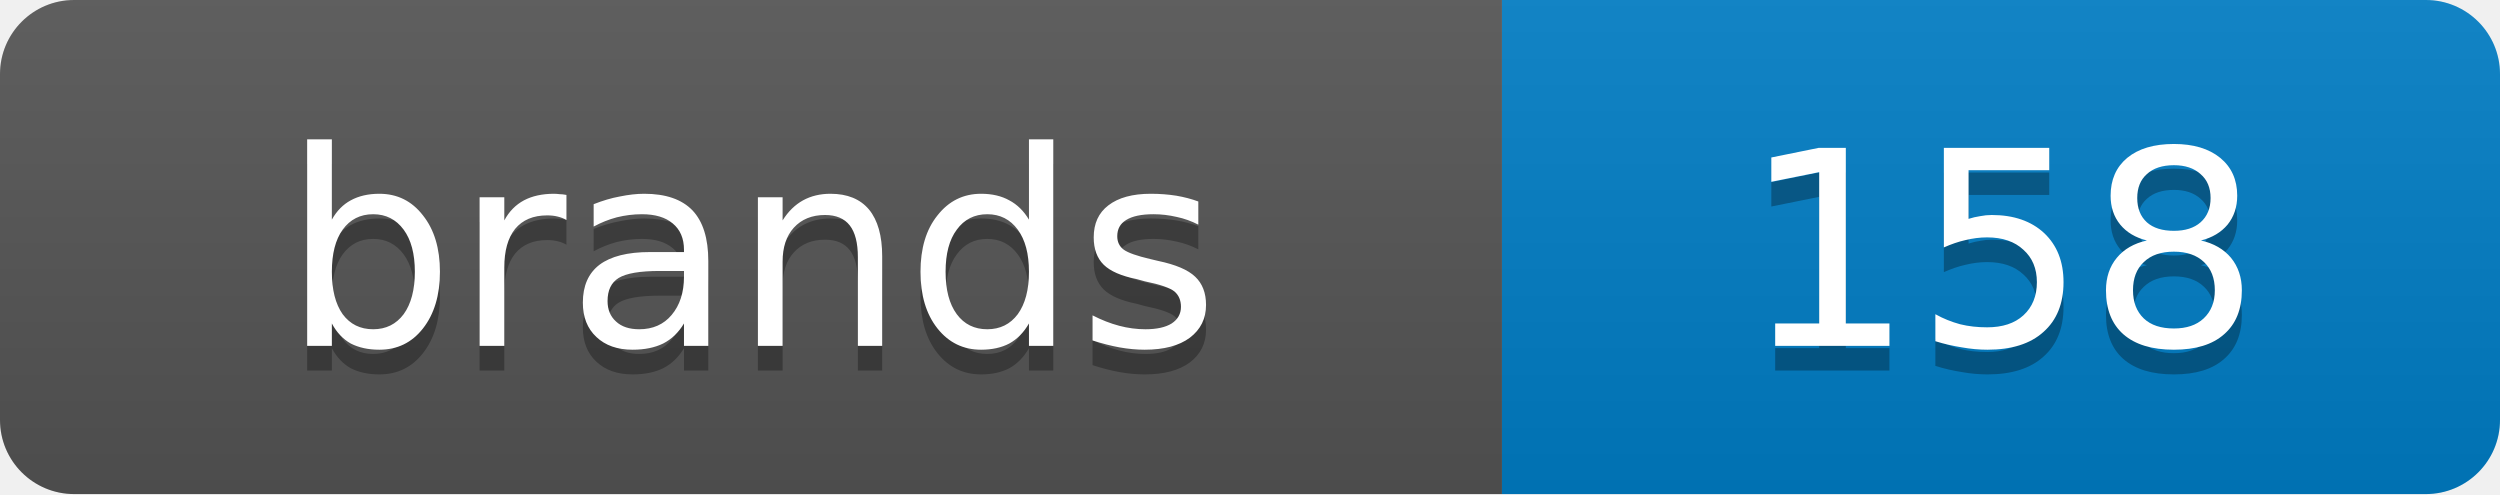
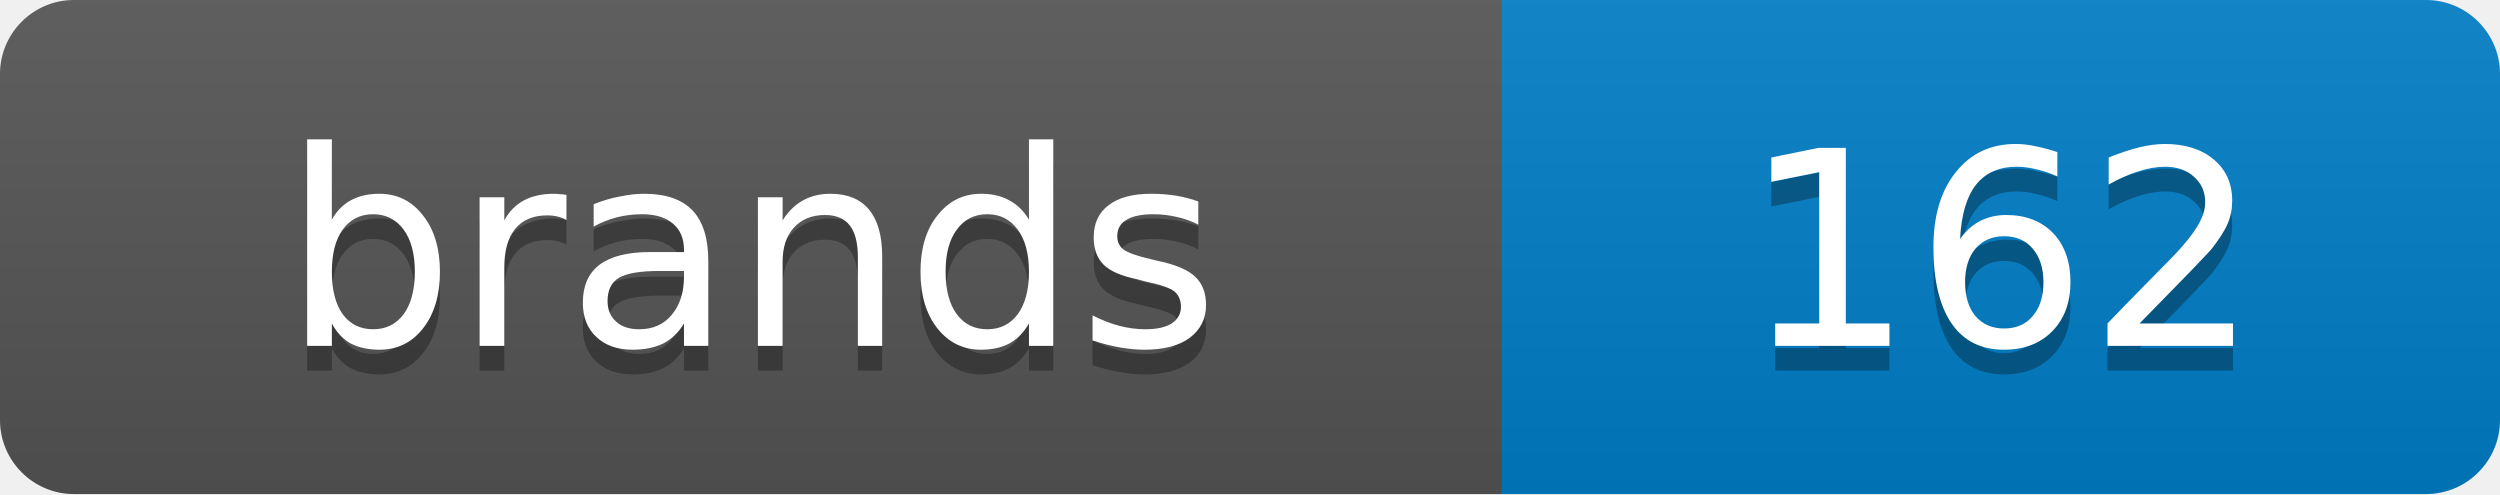
<svg xmlns="http://www.w3.org/2000/svg" width="101.2" height="20">
  <linearGradient id="s" x2="0" y2="100%">
    <stop offset="0" stop-color="#bbb" stop-opacity=".1" />
    <stop offset="1" stop-opacity=".1" />
  </linearGradient>
  <clipPath id="r">
    <rect width="101.2" height="20" rx="3" fill="#fff" />
  </clipPath>
  <g clip-path="url(#r)">
    <rect width="60.8" height="20" fill="#555" />
    <rect x="60.8" width="40.4" height="20" fill="#007ec6" />
    <rect width="101.2" height="20" fill="url(#s)" />
  </g>
  <g fill="#fff" text-anchor="middle" font-family="Verdana,Geneva,DejaVu Sans,sans-serif" text-rendering="geometricPrecision" font-size="11">
    <text x="30.4" y="15" fill="#010101" fill-opacity=".3">brands</text>
    <text x="30.4" y="14">brands</text>
-     <text x="81.0" y="15" fill="#010101" fill-opacity=".3">158</text>
-     <text x="81.0" y="14">158</text>
+     <text x="81.0" y="15" fill="#010101" fill-opacity=".3">162</text>
+     <text x="81.0" y="14">162</text>
  </g>
</svg>
